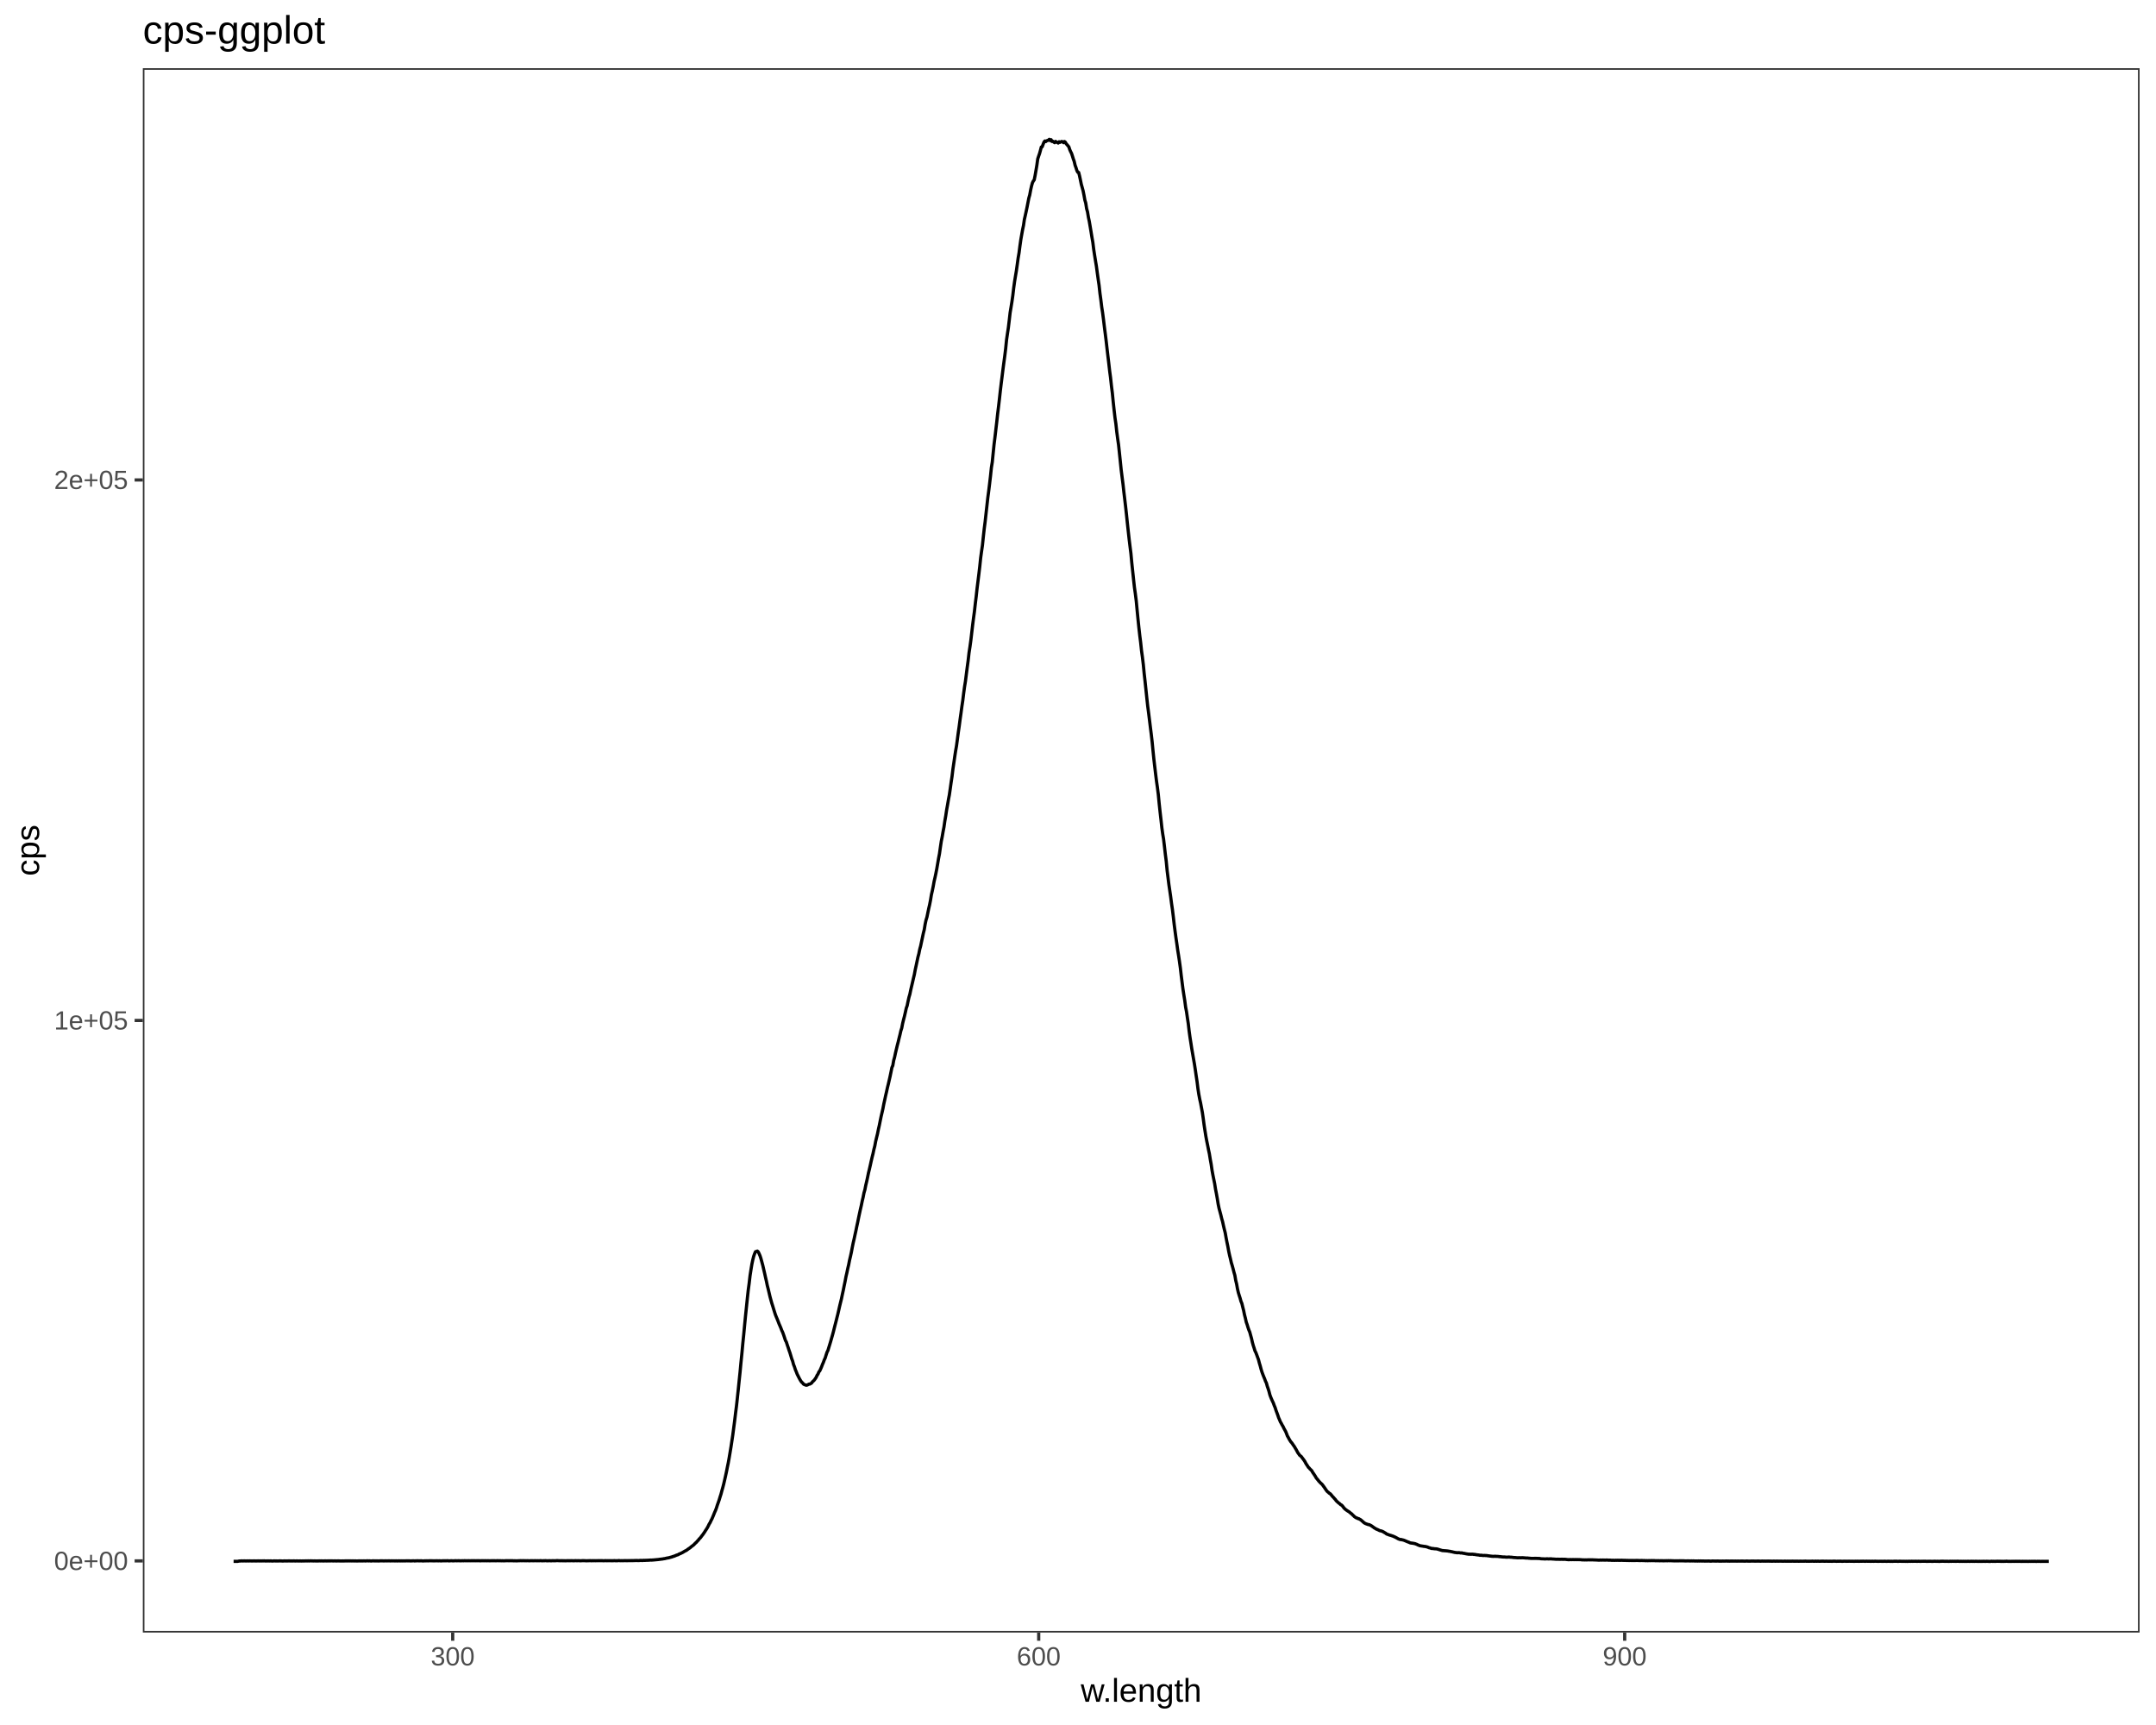
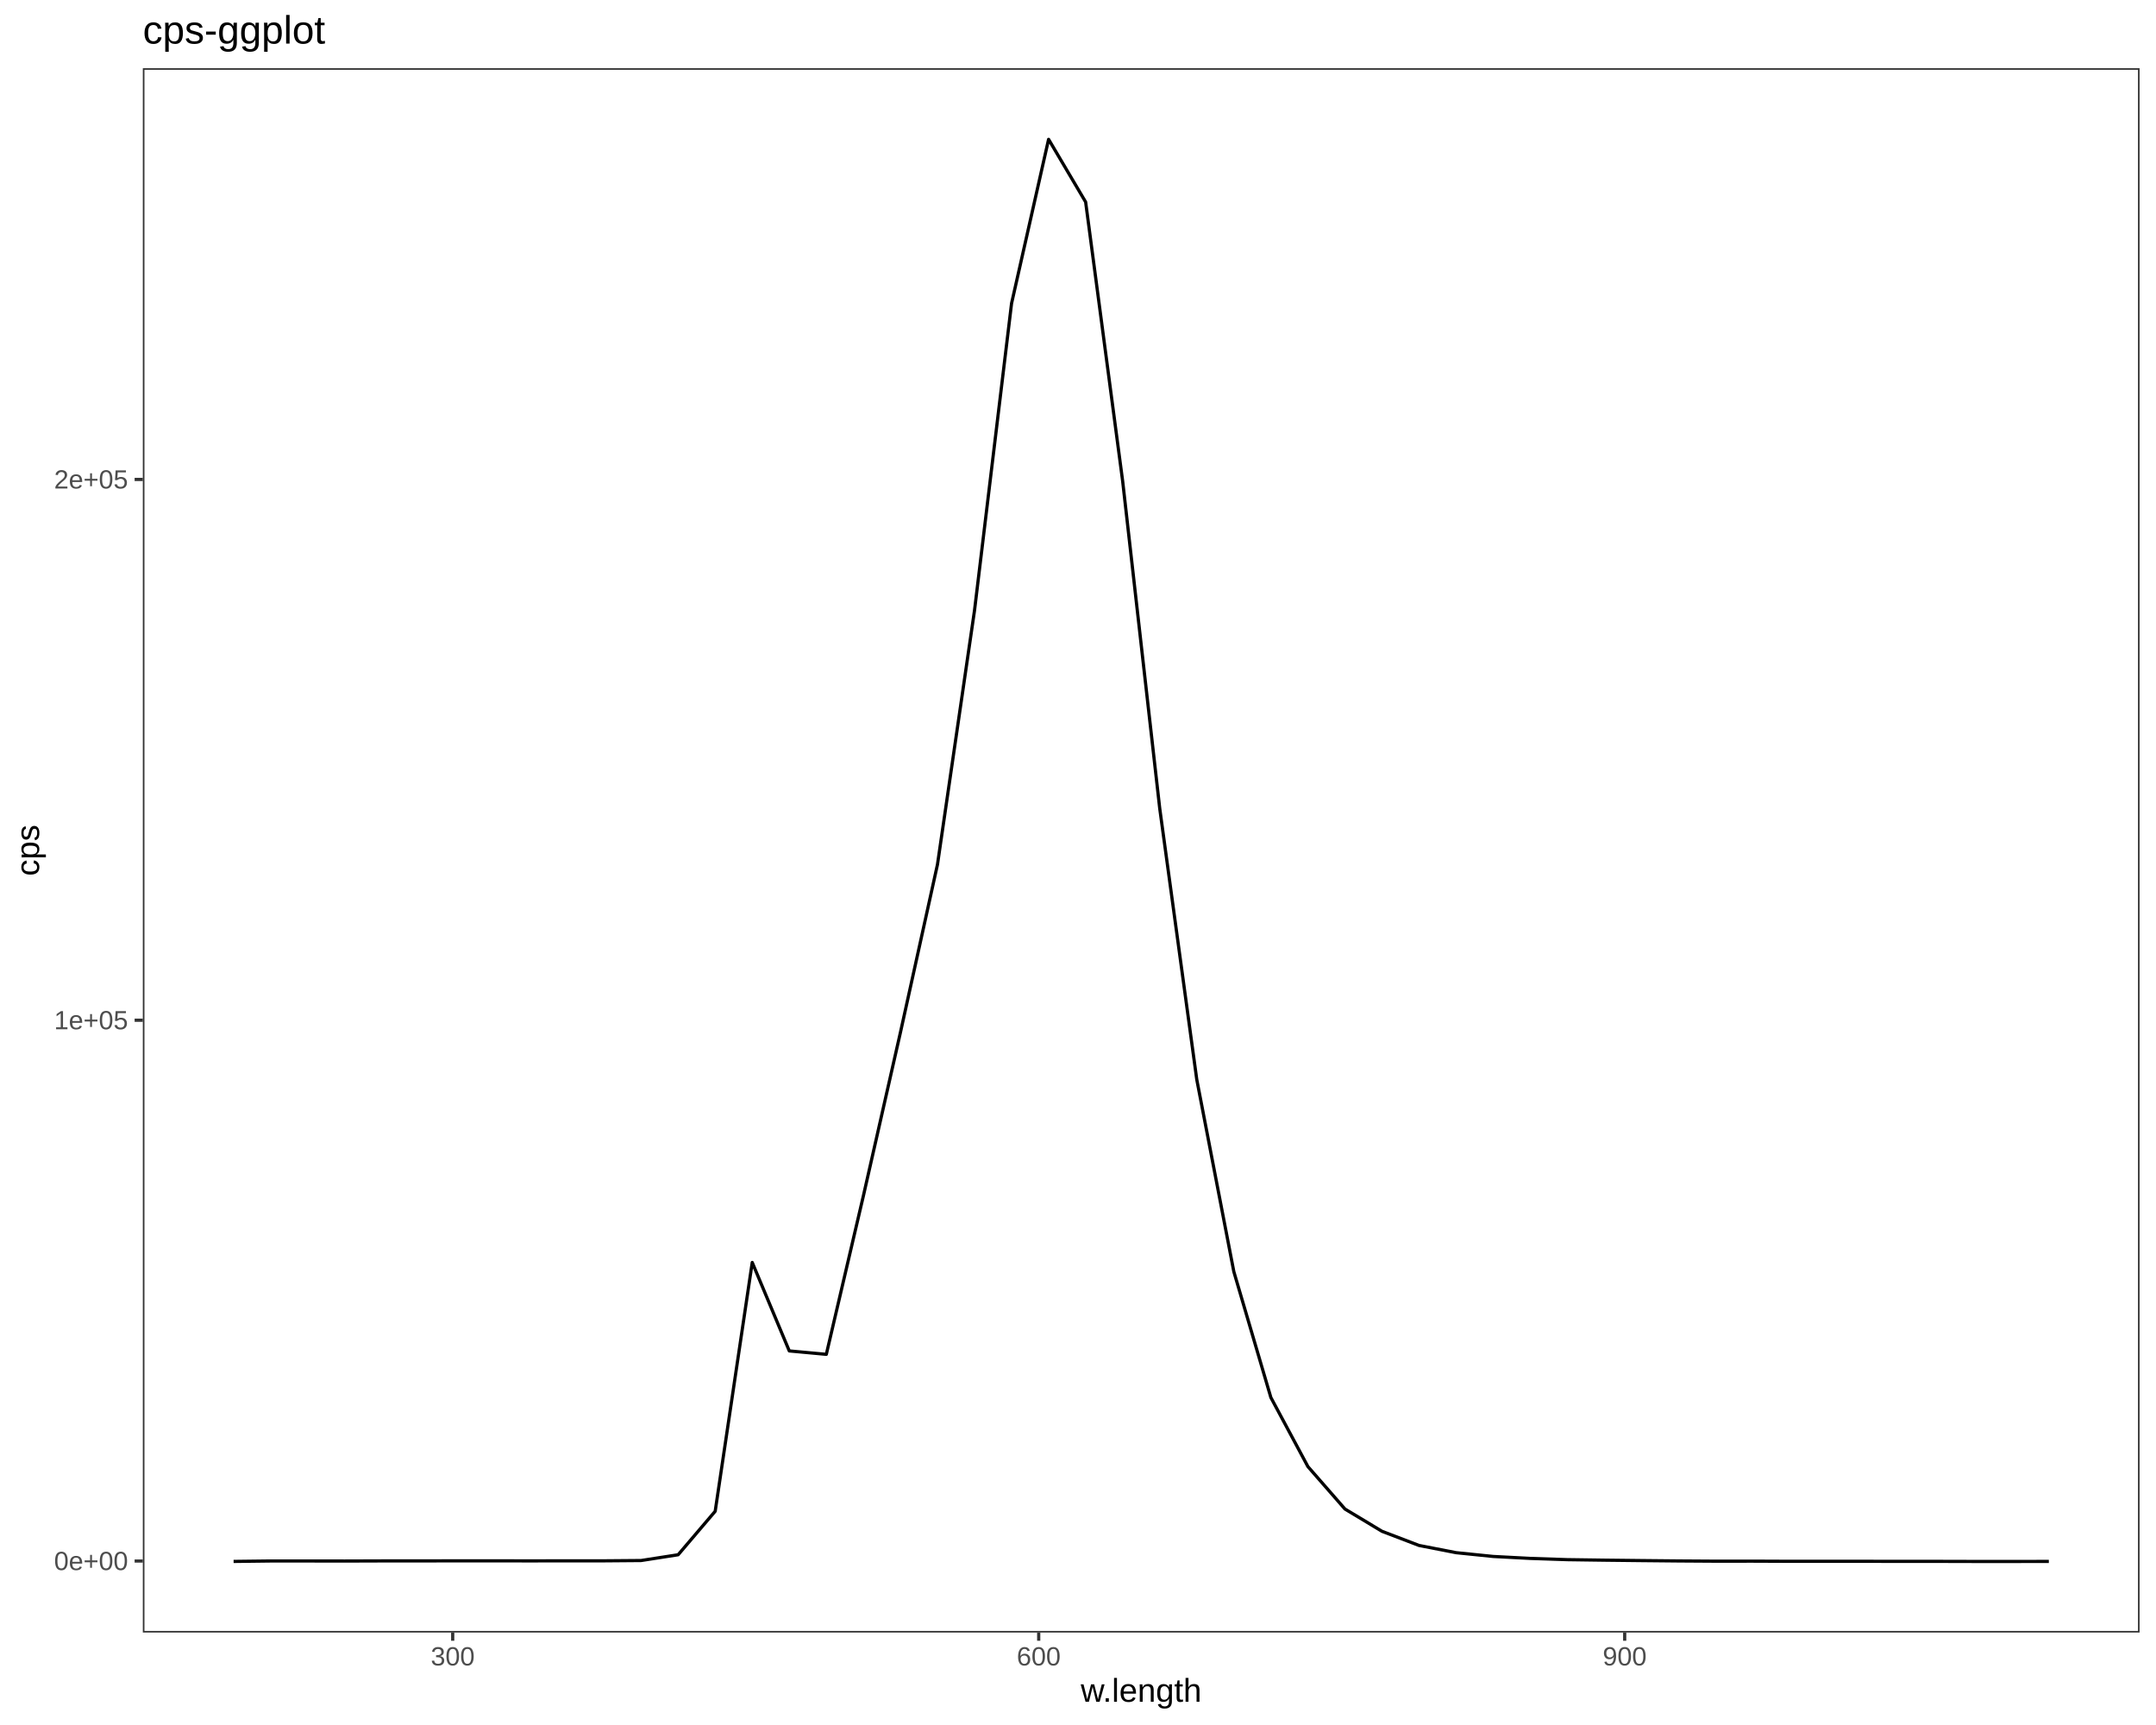
<svg xmlns="http://www.w3.org/2000/svg" viewBox="0 0 720.00 576.00">
  <defs>
    <style type="text/css">
    line, polyline, polygon, path, rect, circle {
      fill: none;
      stroke: #000000;
      stroke-linecap: round;
      stroke-linejoin: round;
      stroke-miterlimit: 10.00;
    }
  </style>
  </defs>
  <rect width="100%" height="100%" style="stroke: none; fill: #FFFFFF;" />
  <rect x="0.00" y="0.00" width="720.00" height="576.00" style="stroke-width: 1.07; stroke: #FFFFFF; fill: #FFFFFF;" />
  <defs>
    <clipPath id="cpNDcuNzB8NzE0LjUyfDU0NS4xM3wyMi43Nw==">
      <rect x="47.70" y="22.77" width="666.82" height="522.36" />
    </clipPath>
  </defs>
  <rect x="47.70" y="22.77" width="666.82" height="522.36" style="stroke-width: 1.07; stroke: none; fill: #FFFFFF;" clip-path="url(#cpNDcuNzB8NzE0LjUyfDU0NS4xM3wyMi43Nw==)" />
-   <polyline points="78.01,521.35 78.32,521.35 78.63,521.35 78.95,521.35 79.25,521.37 79.57,521.31 79.88,521.24 80.19,521.25 80.50,521.21 80.81,521.21 81.13,521.23 81.43,521.20 81.75,521.20 82.06,521.23 82.37,521.22 82.68,521.19 82.99,521.23 83.30,521.20 83.62,521.21 83.92,521.22 84.24,521.22 84.55,521.22 84.86,521.19 85.17,521.23 85.48,521.22 85.80,521.22 86.10,521.20 86.42,521.20 86.73,521.23 87.04,521.20 87.35,521.22 87.66,521.20 87.97,521.21 88.28,521.18 88.59,521.24 88.91,521.21 89.21,521.23 89.53,521.20 89.84,521.22 90.15,521.22 90.46,521.19 90.77,521.25 91.08,521.25 91.39,521.21 91.71,521.21 92.01,521.22 92.33,521.22 92.64,521.23 92.95,521.23 93.26,521.20 93.57,521.20 93.88,521.22 94.19,521.23 94.50,521.26 94.81,521.20 95.12,521.22 95.43,521.21 95.74,521.23 96.06,521.22 96.36,521.20 96.68,521.20 96.99,521.23 97.30,521.21 97.61,521.23 97.92,521.21 98.23,521.20 98.54,521.24 98.85,521.22 99.16,521.20 99.48,521.23 99.78,521.23 100.09,521.22 100.40,521.22 100.71,521.25 101.03,521.21 101.33,521.23 101.65,521.22 101.95,521.21 102.27,521.20 102.58,521.22 102.89,521.18 103.20,521.23 103.51,521.19 103.82,521.19 104.13,521.20 104.44,521.21 104.75,521.22 105.06,521.20 105.37,521.22 105.68,521.23 105.99,521.22 106.30,521.22 106.61,521.19 106.92,521.22 107.23,521.20 107.54,521.21 107.85,521.22 108.16,521.22 108.48,521.20 108.78,521.20 109.10,521.23 109.40,521.20 109.72,521.20 110.02,521.21 110.34,521.21 110.64,521.19 110.96,521.20 111.26,521.22 111.58,521.21 111.88,521.19 112.20,521.23 112.51,521.22 112.81,521.20 113.13,521.20 113.43,521.22 113.75,521.23 114.05,521.23 114.37,521.22 114.67,521.23 114.99,521.22 115.29,521.20 115.61,521.20 115.91,521.21 116.23,521.21 116.53,521.19 116.85,521.21 117.15,521.19 117.47,521.22 117.77,521.19 118.09,521.21 118.39,521.22 118.71,521.20 119.01,521.23 119.32,521.23 119.63,521.21 119.94,521.21 120.25,521.19 120.56,521.23 120.87,521.19 121.18,521.22 121.49,521.19 121.80,521.20 122.11,521.23 122.42,521.18 122.73,521.17 123.04,521.21 123.35,521.18 123.66,521.21 123.96,521.24 124.28,521.20 124.58,521.17 124.90,521.20 125.20,521.20 125.52,521.21 125.82,521.20 126.13,521.20 126.44,521.23 126.75,521.20 127.06,521.18 127.37,521.18 127.68,521.18 127.99,521.21 128.29,521.21 128.61,521.19 128.91,521.19 129.23,521.20 129.53,521.19 129.84,521.18 130.15,521.19 130.46,521.22 130.77,521.17 131.08,521.20 131.39,521.19 131.70,521.20 132.01,521.21 132.32,521.18 132.63,521.22 132.93,521.20 133.25,521.18 133.55,521.21 133.86,521.21 134.17,521.19 134.48,521.21 134.79,521.19 135.10,521.20 135.40,521.20 135.72,521.17 136.02,521.19 136.33,521.19 136.64,521.18 136.95,521.20 137.26,521.22 137.57,521.19 137.88,521.18 138.18,521.17 138.50,521.23 138.80,521.17 139.12,521.19 139.42,521.15 139.73,521.18 140.04,521.18 140.35,521.18 140.66,521.16 140.96,521.20 141.28,521.22 141.58,521.20 141.89,521.18 142.20,521.19 142.51,521.17 142.81,521.18 143.13,521.19 143.43,521.15 143.74,521.16 144.05,521.16 144.36,521.17 144.67,521.19 144.97,521.18 145.29,521.18 145.59,521.17 145.90,521.16 146.21,521.18 146.52,521.18 146.83,521.16 147.13,521.20 147.45,521.20 147.75,521.17 148.06,521.17 148.37,521.16 148.68,521.17 148.99,521.17 149.29,521.15 149.61,521.15 149.91,521.20 150.22,521.18 150.52,521.16 150.84,521.15 151.14,521.18 151.45,521.18 151.76,521.17 152.07,521.13 152.38,521.16 152.68,521.16 152.99,521.15 153.30,521.14 153.61,521.18 153.92,521.17 154.22,521.16 154.53,521.15 154.84,521.17 155.15,521.12 155.46,521.16 155.76,521.15 156.07,521.16 156.38,521.14 156.69,521.15 157.00,521.16 157.30,521.15 157.62,521.15 157.92,521.15 158.23,521.14 158.54,521.14 158.84,521.16 159.15,521.15 159.46,521.14 159.77,521.15 160.07,521.13 160.38,521.19 160.69,521.14 161.00,521.14 161.31,521.14 161.61,521.16 161.92,521.14 162.23,521.14 162.53,521.17 162.85,521.14 163.15,521.15 163.46,521.17 163.77,521.16 164.07,521.15 164.38,521.15 164.69,521.14 165.00,521.14 165.31,521.15 165.61,521.17 165.92,521.14 166.23,521.12 166.53,521.16 166.84,521.15 167.15,521.14 167.46,521.18 167.77,521.15 168.07,521.17 168.38,521.18 168.69,521.15 168.99,521.15 169.30,521.13 169.60,521.14 169.92,521.15 170.22,521.15 170.53,521.13 170.84,521.15 171.14,521.13 171.45,521.18 171.76,521.16 172.06,521.17 172.37,521.18 172.68,521.18 172.99,521.16 173.30,521.15 173.60,521.15 173.91,521.11 174.22,521.16 174.52,521.13 174.83,521.13 175.14,521.15 175.44,521.14 175.75,521.16 176.06,521.13 176.36,521.15 176.67,521.16 176.98,521.17 177.28,521.13 177.60,521.14 177.90,521.14 178.21,521.16 178.52,521.14 178.82,521.13 179.13,521.16 179.44,521.15 179.74,521.15 180.05,521.16 180.35,521.13 180.66,521.12 180.97,521.18 181.27,521.16 181.58,521.14 181.89,521.15 182.19,521.11 182.50,521.16 182.81,521.17 183.11,521.16 183.42,521.14 183.73,521.14 184.03,521.19 184.34,521.13 184.65,521.15 184.95,521.14 185.26,521.16 185.57,521.14 185.87,521.11 186.18,521.10 186.49,521.13 186.79,521.14 187.10,521.14 187.41,521.16 187.71,521.12 188.02,521.17 188.33,521.14 188.63,521.17 188.94,521.17 189.25,521.15 189.55,521.13 189.85,521.15 190.16,521.14 190.47,521.15 190.77,521.13 191.08,521.14 191.39,521.15 191.69,521.17 192.00,521.13 192.31,521.13 192.61,521.15 192.92,521.14 193.22,521.13 193.53,521.15 193.84,521.17 194.14,521.15 194.44,521.13 194.75,521.12 195.06,521.13 195.36,521.14 195.67,521.16 195.98,521.17 196.28,521.15 196.59,521.15 196.90,521.13 197.20,521.12 197.51,521.17 197.81,521.12 198.12,521.15 198.42,521.13 198.73,521.14 199.04,521.14 199.34,521.13 199.65,521.14 199.96,521.11 200.26,521.14 200.56,521.12 200.87,521.13 201.18,521.13 201.48,521.16 201.79,521.15 202.10,521.12 202.40,521.13 202.70,521.15 203.01,521.13 203.32,521.14 203.62,521.13 203.93,521.14 204.24,521.14 204.54,521.15 204.84,521.14 205.15,521.11 205.46,521.14 205.76,521.15 206.07,521.15 206.37,521.13 206.68,521.08 206.98,521.13 207.29,521.14 207.60,521.13 207.90,521.14 208.20,521.13 208.51,521.12 208.81,521.11 209.12,521.13 209.42,521.13 209.73,521.12 210.03,521.11 210.34,521.12 210.65,521.11 210.95,521.10 211.25,521.11 211.56,521.10 211.87,521.09 212.17,521.08 212.47,521.07 212.78,521.08 213.09,521.09 213.39,521.10 213.69,521.05 214.00,521.05 214.31,521.05 214.61,521.08 214.91,521.01 215.22,521.04 215.53,521.02 215.83,521.00 216.13,521.00 216.44,520.98 216.75,520.97 217.05,520.94 217.35,520.92 217.66,520.94 217.97,520.90 218.27,520.89 218.57,520.86 218.88,520.83 219.19,520.80 219.49,520.77 219.79,520.75 220.10,520.71 220.41,520.65 220.71,520.64 221.01,520.58 221.32,520.56 221.62,520.48 221.93,520.46 222.23,520.38 222.53,520.31 222.84,520.24 223.15,520.20 223.45,520.13 223.75,520.04 224.06,519.96 224.36,519.88 224.67,519.76 224.97,519.67 225.28,519.57 225.58,519.44 225.89,519.30 226.19,519.21 226.49,519.11 226.80,518.90 227.10,518.81 227.41,518.66 227.71,518.51 228.01,518.36 228.32,518.17 228.63,517.98 228.93,517.83 229.23,517.69 229.54,517.45 229.84,517.23 230.15,517.02 230.45,516.83 230.75,516.55 231.06,516.31 231.36,516.09 231.67,515.85 231.97,515.53 232.27,515.23 232.58,514.97 232.88,514.60 233.19,514.30 233.49,513.88 233.79,513.61 234.10,513.22 234.40,512.81 234.71,512.43 235.01,511.99 235.31,511.56 235.62,511.05 235.92,510.61 236.22,510.12 236.53,509.54 236.83,508.91 237.14,508.43 237.44,507.77 237.74,507.21 238.04,506.52 238.35,505.76 238.65,505.01 238.96,504.34 239.26,503.51 239.56,502.57 239.87,501.71 240.17,500.84 240.48,499.82 240.78,498.89 241.08,497.76 241.38,496.70 241.69,495.51 241.99,494.22 242.30,492.84 242.60,491.46 242.90,489.93 243.20,488.49 243.51,486.77 243.81,484.98 244.12,483.11 244.42,481.13 244.72,479.12 245.03,476.75 245.33,474.47 245.64,471.87 245.94,469.57 246.24,466.86 246.54,464.03 246.84,461.09 247.15,458.13 247.45,454.93 247.76,451.88 248.06,448.64 248.36,445.74 248.66,442.55 248.97,439.37 249.27,436.52 249.58,433.50 249.88,430.77 250.18,428.55 250.48,425.97 250.79,423.97 251.09,422.13 251.39,420.70 251.70,419.48 252.00,418.64 252.30,417.95 252.60,417.89 252.91,417.74 253.21,418.02 253.52,418.63 253.82,419.34 254.12,420.26 254.42,421.37 254.72,422.47 255.03,423.82 255.33,425.10 255.64,426.51 255.94,427.79 256.24,429.25 256.54,430.41 256.84,431.68 257.15,433.00 257.45,434.10 257.75,435.17 258.06,436.14 258.36,437.13 258.66,438.09 258.96,439.02 259.26,439.77 259.57,440.50 259.87,441.26 260.17,442.05 260.48,442.75 260.78,443.46 261.08,444.25 261.38,444.89 261.68,445.71 261.99,446.63 262.29,447.58 262.59,448.09 262.90,449.05 263.20,449.93 263.50,450.87 263.80,451.71 264.10,452.70 264.40,453.71 264.71,454.52 265.01,455.64 265.31,456.38 265.62,457.36 265.92,458.06 266.22,458.85 266.52,459.44 266.82,460.04 267.12,460.60 267.43,461.12 267.73,461.53 268.03,461.77 268.33,462.18 268.64,462.33 268.94,462.44 269.24,462.55 269.54,462.49 269.84,462.36 270.14,462.18 270.45,462.16 270.75,461.99 271.05,461.80 271.35,461.37 271.66,461.11 271.96,460.79 272.26,460.37 272.56,459.92 272.87,459.24 273.17,458.82 273.47,458.09 273.77,457.74 274.07,457.08 274.37,456.39 274.67,455.59 274.97,454.91 275.28,454.06 275.58,453.44 275.88,452.45 276.18,451.54 276.49,450.92 276.79,449.93 277.09,448.96 277.39,447.97 277.69,446.91 277.99,445.87 278.29,444.77 278.59,443.56 278.89,442.38 279.20,441.20 279.50,439.98 279.80,438.80 280.10,437.47 280.40,436.15 280.71,434.88 281.01,433.66 281.31,432.21 281.61,430.86 281.91,429.34 282.21,427.92 282.51,426.31 282.81,425.03 283.11,423.59 283.41,422.33 283.71,420.78 284.02,419.50 284.32,418.12 284.62,416.52 284.92,415.04 285.22,413.76 285.52,412.36 285.82,411.01 286.13,409.48 286.43,408.11 286.73,406.62 287.03,405.21 287.33,403.83 287.63,402.55 287.93,401.08 288.23,399.83 288.53,398.31 288.83,397.27 289.13,395.75 289.43,394.50 289.73,393.13 290.03,391.66 290.33,390.44 290.63,389.13 290.94,387.72 291.24,386.42 291.54,385.24 291.84,383.82 292.14,382.68 292.44,381.07 292.74,379.81 293.04,378.61 293.34,377.12 293.64,375.82 293.94,374.31 294.25,372.82 294.55,371.53 294.85,370.21 295.15,368.63 295.45,367.29 295.75,365.88 296.05,364.61 296.35,363.23 296.65,362.03 296.95,360.72 297.25,359.42 297.55,357.97 297.85,356.47 298.15,355.80 298.45,354.09 298.75,353.02 299.05,351.59 299.35,350.33 299.65,349.07 299.95,347.93 300.25,346.67 300.55,345.49 300.85,344.18 301.15,343.24 301.45,341.67 301.75,340.47 302.05,339.31 302.35,338.02 302.65,336.65 302.95,335.80 303.25,334.33 303.55,333.00 303.85,331.99 304.15,330.52 304.45,329.24 304.75,327.97 305.05,326.66 305.35,325.41 305.65,323.78 305.95,322.42 306.25,321.00 306.55,319.59 306.85,318.47 307.15,316.97 307.45,315.88 307.75,314.45 308.05,313.06 308.35,311.62 308.65,310.45 308.95,308.64 309.25,307.22 309.55,306.25 309.85,304.81 310.14,303.42 310.44,302.13 310.74,300.62 311.04,298.78 311.34,297.47 311.64,296.02 311.94,294.34 312.24,293.05 312.54,291.65 312.85,290.06 313.15,288.31 313.44,286.61 313.74,285.07 314.04,282.94 314.34,280.94 314.64,279.45 314.94,277.71 315.24,276.16 315.54,274.09 315.84,272.36 316.13,270.43 316.43,268.80 316.73,267.01 317.03,265.47 317.33,263.42 317.63,261.26 317.93,259.29 318.23,256.80 318.53,254.78 318.83,252.71 319.13,250.75 319.43,249.04 319.73,246.80 320.02,244.61 320.32,242.55 320.62,240.26 320.92,238.16 321.22,235.90 321.52,233.92 321.81,231.56 322.11,229.34 322.41,227.50 322.71,225.13 323.01,222.80 323.31,220.61 323.61,217.99 323.91,216.04 324.21,213.86 324.51,211.31 324.80,208.84 325.10,206.47 325.40,204.30 325.70,201.65 326.00,199.19 326.30,196.45 326.60,194.06 326.90,191.65 327.20,189.11 327.49,186.31 327.79,184.12 328.09,182.07 328.39,179.21 328.68,176.58 328.98,174.27 329.28,171.58 329.58,168.89 329.88,166.21 330.18,163.97 330.48,161.52 330.78,158.96 331.07,156.20 331.37,154.31 331.67,151.33 331.97,148.41 332.26,146.10 332.56,143.51 332.86,140.96 333.16,138.23 333.46,135.79 333.76,133.23 334.05,130.60 334.35,128.08 334.65,125.71 334.95,123.30 335.25,121.01 335.55,118.80 335.85,116.38 336.14,113.48 336.44,111.41 336.74,109.45 337.03,107.05 337.33,104.43 337.63,102.62 337.93,100.78 338.23,98.69 338.53,96.14 338.82,94.03 339.12,92.19 339.42,90.42 339.71,88.36 340.01,86.19 340.31,84.44 340.61,82.12 340.91,80.00 341.20,78.35 341.50,76.69 341.80,75.26 342.09,73.29 342.39,71.98 342.69,70.61 342.99,69.17 343.29,67.63 343.58,66.15 343.88,65.10 344.18,63.48 344.48,62.13 344.78,61.05 345.07,60.46 345.37,60.09 345.67,58.61 345.96,56.95 346.26,55.18 346.56,53.04 346.86,52.13 347.16,51.27 347.45,50.24 347.75,49.08 348.04,49.02 348.34,48.20 348.64,47.46 348.94,47.08 349.23,47.28 349.53,47.00 349.83,46.93 350.12,46.79 350.42,46.52 350.72,46.96 351.02,46.65 351.31,47.24 351.61,47.16 351.91,47.44 352.21,47.65 352.50,47.22 352.80,47.42 353.09,47.57 353.39,47.77 353.69,47.33 353.99,47.54 354.28,47.36 354.58,47.23 354.87,47.36 355.17,47.65 355.47,47.25 355.77,47.47 356.06,48.00 356.36,48.33 356.65,48.68 356.95,49.04 357.25,49.97 357.55,50.65 357.84,51.20 358.14,52.11 358.43,53.06 358.73,53.88 359.03,55.17 359.33,55.99 359.62,56.92 359.92,57.52 360.22,57.57 360.51,58.71 360.81,60.10 361.10,61.53 361.40,62.59 361.70,63.69 362.00,65.19 362.29,66.81 362.58,67.76 362.88,69.68 363.18,70.75 363.48,72.56 363.77,73.93 364.06,75.61 364.36,77.41 364.66,79.25 364.96,80.96 365.25,83.30 365.54,85.19 365.85,87.13 366.14,88.87 366.44,91.11 366.73,93.18 367.03,95.21 367.33,97.94 367.62,100.04 367.92,102.51 368.21,104.38 368.51,106.68 368.81,109.16 369.10,111.40 369.39,113.73 369.69,116.35 369.99,118.91 370.28,121.32 370.58,123.94 370.87,126.09 371.17,128.89 371.47,131.26 371.76,134.18 372.06,136.97 372.36,139.54 372.65,141.50 372.94,144.17 373.24,146.43 373.54,148.49 373.83,151.20 374.13,154.06 374.42,156.89 374.72,159.27 375.02,161.59 375.31,164.24 375.60,166.64 375.90,169.17 376.20,171.93 376.49,174.72 376.78,177.37 377.08,180.07 377.38,182.52 377.67,184.80 377.96,187.93 378.26,190.73 378.56,193.57 378.85,196.17 379.15,198.26 379.45,200.65 379.74,203.70 380.03,206.66 380.33,209.57 380.63,212.22 380.92,214.50 381.21,217.24 381.51,219.42 381.81,221.89 382.10,224.89 382.39,227.44 382.69,230.30 382.98,233.08 383.28,235.80 383.57,237.97 383.87,240.38 384.16,242.75 384.46,245.13 384.76,247.71 385.05,250.71 385.34,253.53 385.64,256.08 385.94,258.61 386.23,260.93 386.52,262.93 386.82,265.32 387.11,268.32 387.40,271.01 387.70,273.61 388.00,276.38 388.29,278.47 388.58,280.19 388.88,282.74 389.17,285.28 389.47,287.62 389.77,290.73 390.06,293.02 390.35,295.35 390.65,297.38 390.94,299.37 391.23,301.62 391.53,303.67 391.83,306.11 392.12,308.66 392.41,310.89 392.71,313.11 393.00,315.08 393.29,317.21 393.59,319.08 393.88,321.01 394.18,323.18 394.47,325.72 394.77,328.08 395.06,330.33 395.36,332.29 395.65,334.08 395.94,336.29 396.24,337.84 396.53,339.84 396.82,341.74 397.12,344.33 397.41,346.42 397.71,348.33 398.00,350.22 398.30,351.95 398.59,353.62 398.88,355.27 399.18,357.22 399.47,359.24 399.77,361.23 400.06,363.58 400.35,365.44 400.65,367.02 400.94,368.31 401.23,369.86 401.53,371.47 401.82,373.44 402.11,375.65 402.41,377.59 402.70,379.42 402.99,380.97 403.29,382.42 403.58,383.91 403.87,385.26 404.17,387.11 404.46,388.70 404.76,390.77 405.05,392.35 405.34,393.77 405.64,395.24 405.93,397.11 406.22,398.56 406.52,400.26 406.81,402.06 407.10,403.46 407.40,404.57 407.69,405.65 407.98,406.88 408.28,407.90 408.57,409.23 408.86,410.47 409.16,411.63 409.45,413.27 409.75,414.82 410.04,416.21 410.33,417.83 410.62,419.17 410.91,420.34 411.21,421.66 411.50,422.59 411.79,423.65 412.09,424.84 412.38,425.84 412.67,427.53 412.97,428.74 413.26,430.36 413.55,431.61 413.85,432.60 414.14,433.48 414.43,434.54 414.72,435.21 415.02,436.46 415.31,437.58 415.60,439.01 415.90,440.16 416.19,441.48 416.48,442.28 416.77,443.25 417.06,444.10 417.36,444.80 417.65,445.88 417.94,446.89 418.24,448.25 418.53,449.28 418.82,450.15 419.11,451.10 419.41,451.68 419.70,452.44 419.99,453.23 420.28,454.03 420.57,455.16 420.87,456.15 421.16,457.25 421.45,458.19 421.75,458.99 422.03,459.70 422.33,460.41 422.62,461.21 422.92,461.82 423.21,462.89 423.50,463.70 423.79,464.63 424.08,465.76 424.38,466.57 424.67,467.26 424.96,467.90 425.25,468.51 425.54,469.34 425.84,470.03 426.12,470.93 426.42,471.72 426.71,472.52 427.01,473.42 427.29,474.03 427.59,474.78 427.88,475.25 428.17,475.83 428.46,476.28 428.75,476.91 429.05,477.46 429.34,477.97 429.63,478.68 429.92,479.46 430.21,479.95 430.51,480.53 430.80,481.02 431.09,481.45 431.38,481.76 431.67,482.18 431.96,482.62 432.26,483.02 432.54,483.52 432.84,484.00 433.13,484.54 433.42,485.09 433.71,485.46 434.00,485.90 434.30,486.14 434.59,486.38 434.88,486.79 435.17,487.17 435.46,487.56 435.75,487.98 436.05,488.56 436.33,489.02 436.63,489.45 436.92,489.93 437.21,490.19 437.50,490.54 437.79,490.81 438.08,491.11 438.38,491.66 438.66,492.05 438.96,492.50 439.25,492.94 439.54,493.47 439.83,493.82 440.12,494.16 440.41,494.56 440.70,494.85 440.99,495.18 441.28,495.42 441.58,495.72 441.87,496.11 442.16,496.51 442.45,496.92 442.74,497.36 443.03,497.77 443.32,498.10 443.61,498.30 443.90,498.61 444.19,498.75 444.48,499.05 444.77,499.40 445.06,499.76 445.35,500.03 445.65,500.40 445.94,500.69 446.23,501.11 446.52,501.39 446.81,501.65 447.10,501.91 447.39,502.09 447.68,502.41 447.97,502.53 448.26,502.80 448.55,503.16 448.84,503.56 449.13,503.83 449.42,504.09 449.71,504.29 450.00,504.49 450.29,504.67 450.58,504.86 450.87,505.10 451.16,505.35 451.45,505.54 451.74,505.88 452.03,506.12 452.32,506.43 452.62,506.63 452.90,506.82 453.20,506.89 453.48,507.09 453.78,507.10 454.06,507.30 454.36,507.45 454.64,507.67 454.94,507.94 455.22,508.17 455.51,508.46 455.80,508.62 456.09,508.77 456.39,508.88 456.67,508.98 456.97,509.09 457.25,509.09 457.55,509.26 457.83,509.39 458.12,509.57 458.41,509.79 458.70,509.99 458.99,510.22 459.28,510.35 459.57,510.57 459.86,510.66 460.15,510.79 460.44,510.94 460.73,511.09 461.02,511.16 461.31,511.21 461.60,511.33 461.88,511.46 462.18,511.63 462.46,511.81 462.76,511.97 463.05,512.22 463.33,512.31 463.63,512.43 463.91,512.54 464.20,512.62 464.49,512.70 464.78,512.80 465.07,512.90 465.36,513.00 465.65,513.16 465.94,513.26 466.23,513.44 466.52,513.58 466.80,513.75 467.10,513.90 467.38,513.99 467.67,514.10 467.96,514.06 468.25,514.17 468.54,514.22 468.82,514.30 469.12,514.42 469.41,514.54 469.69,514.66 469.99,514.80 470.27,514.89 470.56,515.00 470.85,515.15 471.14,515.22 471.43,515.26 471.71,515.29 472.00,515.34 472.30,515.40 472.58,515.46 472.87,515.58 473.16,515.68 473.45,515.85 473.74,515.95 474.02,516.08 474.31,516.16 474.60,516.20 474.89,516.25 475.18,516.29 475.47,516.35 475.75,516.37 476.05,516.41 476.33,516.48 476.62,516.55 476.91,516.66 477.20,516.80 477.49,516.85 477.77,516.94 478.06,517.05 478.35,517.05 478.64,517.08 478.93,517.14 479.22,517.16 479.50,517.17 479.79,517.20 480.08,517.27 480.36,517.35 480.66,517.45 480.94,517.54 481.23,517.62 481.52,517.71 481.81,517.77 482.09,517.77 482.39,517.82 482.67,517.81 482.96,517.85 483.25,517.87 483.53,517.90 483.82,517.97 484.11,517.99 484.40,518.06 484.69,518.12 484.98,518.17 485.26,518.25 485.55,518.31 485.84,518.38 486.12,518.41 486.41,518.45 486.70,518.49 486.99,518.45 487.27,518.46 487.56,518.50 487.85,518.58 488.14,518.51 488.43,518.61 488.71,518.67 489.00,518.69 489.29,518.77 489.57,518.82 489.86,518.87 490.15,518.91 490.44,518.96 490.72,518.95 491.01,518.97 491.30,518.98 491.58,518.96 491.87,518.97 492.16,519.04 492.44,519.02 492.73,519.10 493.02,519.13 493.31,519.19 493.59,519.21 493.88,519.24 494.17,519.33 494.45,519.32 494.74,519.32 495.03,519.37 495.32,519.40 495.60,519.39 495.89,519.38 496.18,519.42 496.46,519.41 496.75,519.47 497.04,519.51 497.32,519.54 497.61,519.59 497.90,519.61 498.19,519.66 498.47,519.66 498.76,519.70 499.05,519.67 499.33,519.64 499.62,519.70 499.91,519.69 500.19,519.70 500.48,519.74 500.76,519.78 501.05,519.79 501.34,519.83 501.62,519.87 501.91,519.89 502.20,519.90 502.48,519.89 502.77,519.94 503.06,519.95 503.35,519.95 503.63,519.94 503.91,519.91 504.20,519.95 504.49,519.98 504.77,519.98 505.06,520.02 505.35,520.05 505.63,520.10 505.92,520.08 506.20,520.12 506.49,520.14 506.78,520.17 507.06,520.17 507.35,520.13 507.64,520.17 507.92,520.17 508.20,520.15 508.49,520.14 508.78,520.17 509.07,520.19 509.35,520.21 509.63,520.26 509.92,520.23 510.21,520.25 510.49,520.30 510.78,520.31 511.06,520.34 511.35,520.37 511.64,520.37 511.92,520.37 512.21,520.37 512.49,520.36 512.78,520.36 513.06,520.36 513.35,520.38 513.64,520.38 513.92,520.40 514.21,520.40 514.49,520.47 514.78,520.50 515.06,520.50 515.35,520.52 515.63,520.53 515.92,520.55 516.20,520.54 516.49,520.51 516.78,520.51 517.06,520.55 517.34,520.53 517.63,520.54 517.92,520.50 518.20,520.55 518.49,520.58 518.77,520.58 519.05,520.61 519.34,520.62 519.63,520.66 519.91,520.65 520.19,520.64 520.48,520.65 520.77,520.67 521.05,520.67 521.34,520.66 521.62,520.64 521.90,520.69 522.19,520.66 522.48,520.67 522.76,520.68 523.04,520.71 523.33,520.76 523.61,520.76 523.90,520.82 524.19,520.76 524.47,520.76 524.75,520.78 525.04,520.77 525.32,520.75 525.61,520.78 525.89,520.77 526.18,520.76 526.46,520.79 526.74,520.76 527.03,520.78 527.31,520.77 527.60,520.79 527.88,520.79 528.17,520.84 528.45,520.86 528.73,520.85 529.02,520.87 529.31,520.88 529.59,520.86 529.87,520.89 530.15,520.85 530.44,520.85 530.72,520.83 531.01,520.88 531.30,520.82 531.58,520.87 531.86,520.84 532.14,520.87 532.43,520.88 532.71,520.89 533.00,520.90 533.28,520.91 533.57,520.93 533.85,520.95 534.13,520.95 534.41,520.91 534.70,520.94 534.98,520.93 535.27,520.91 535.55,520.93 535.84,520.93 536.12,520.95 536.40,520.91 536.68,520.93 536.97,520.92 537.25,520.99 537.54,520.95 537.82,520.96 538.11,521.00 538.39,521.01 538.67,520.98 538.95,521.02 539.24,521.02 539.52,520.99 539.81,521.01 540.09,520.98 540.37,521.01 540.66,520.98 540.94,521.03 541.22,521.00 541.51,520.98 541.79,521.02 542.07,521.01 542.36,521.04 542.64,521.01 542.92,521.04 543.21,521.05 543.49,521.04 543.78,521.06 544.06,521.07 544.34,521.06 544.62,521.06 544.90,521.07 545.19,521.06 545.47,521.07 545.75,521.08 546.04,521.07 546.32,521.06 546.60,521.05 546.89,521.06 547.17,521.07 547.45,521.08 547.73,521.10 548.02,521.07 548.30,521.06 548.58,521.09 548.86,521.10 549.15,521.08 549.43,521.13 549.71,521.13 549.99,521.10 550.28,521.15 550.56,521.11 550.84,521.11 551.13,521.13 551.41,521.09 551.69,521.11 551.97,521.11 552.26,521.10 552.54,521.11 552.82,521.15 553.10,521.14 553.38,521.13 553.66,521.16 553.95,521.12 554.23,521.18 554.51,521.14 554.79,521.15 555.08,521.13 555.36,521.19 555.64,521.14 555.92,521.17 556.21,521.15 556.49,521.13 556.77,521.18 557.05,521.12 557.34,521.14 557.62,521.16 557.90,521.12 558.18,521.15 558.47,521.17 558.75,521.16 559.03,521.20 559.31,521.18 559.59,521.18 559.87,521.18 560.15,521.19 560.44,521.18 560.72,521.19 561.00,521.15 561.28,521.19 561.56,521.16 561.84,521.20 562.12,521.16 562.40,521.20 562.69,521.20 562.97,521.22 563.25,521.21 563.53,521.19 563.81,521.20 564.09,521.19 564.37,521.24 564.66,521.21 564.94,521.20 565.22,521.22 565.50,521.20 565.78,521.22 566.06,521.25 566.34,521.23 566.63,521.23 566.91,521.26 567.19,521.21 567.47,521.25 567.75,521.22 568.03,521.23 568.31,521.25 568.60,521.24 568.88,521.23 569.16,521.26 569.44,521.26 569.72,521.25 570.00,521.26 570.28,521.25 570.56,521.24 570.85,521.25 571.13,521.28 571.41,521.29 571.69,521.25 571.97,521.23 572.25,521.25 572.53,521.25 572.81,521.27 573.09,521.26 573.37,521.26 573.65,521.24 573.93,521.26 574.21,521.29 574.49,521.26 574.77,521.29 575.05,521.27 575.33,521.25 575.61,521.27 575.89,521.27 576.18,521.26 576.46,521.25 576.74,521.24 577.02,521.28 577.30,521.25 577.58,521.29 577.86,521.26 578.14,521.26 578.42,521.26 578.70,521.26 578.98,521.27 579.26,521.27 579.54,521.26 579.82,521.27 580.10,521.28 580.38,521.25 580.66,521.27 580.94,521.27 581.22,521.27 581.50,521.26 581.78,521.26 582.06,521.26 582.34,521.28 582.62,521.29 582.90,521.28 583.18,521.26 583.45,521.24 583.74,521.29 584.02,521.27 584.30,521.29 584.58,521.28 584.86,521.26 585.14,521.25 585.42,521.27 585.69,521.26 585.97,521.28 586.25,521.28 586.53,521.27 586.81,521.28 587.09,521.24 587.38,521.28 587.65,521.27 587.93,521.30 588.21,521.28 588.49,521.26 588.77,521.28 589.05,521.27 589.33,521.28 589.61,521.29 589.89,521.27 590.17,521.28 590.45,521.26 590.72,521.28 591.00,521.28 591.28,521.28 591.56,521.30 591.84,521.30 592.12,521.29 592.40,521.27 592.68,521.29 592.96,521.31 593.23,521.28 593.51,521.27 593.79,521.30 594.07,521.29 594.35,521.29 594.63,521.29 594.91,521.29 595.19,521.31 595.46,521.31 595.74,521.31 596.02,521.28 596.31,521.30 596.58,521.31 596.86,521.30 597.14,521.31 597.41,521.29 597.69,521.31 597.98,521.30 598.26,521.31 598.53,521.28 598.81,521.30 599.09,521.30 599.36,521.32 599.65,521.29 599.93,521.31 600.20,521.29 600.48,521.31 600.76,521.32 601.03,521.30 601.32,521.30 601.60,521.31 601.87,521.31 602.15,521.31 602.43,521.30 602.70,521.30 602.99,521.27 603.27,521.32 603.54,521.31 603.82,521.31 604.09,521.32 604.37,521.31 604.65,521.31 604.93,521.31 605.21,521.28 605.48,521.30 605.76,521.33 606.04,521.32 606.32,521.28 606.60,521.32 606.87,521.31 607.15,521.28 607.43,521.33 607.71,521.33 607.99,521.31 608.26,521.29 608.54,521.31 608.82,521.28 609.10,521.32 609.37,521.32 609.65,521.31 609.93,521.30 610.21,521.31 610.49,521.33 610.76,521.32 611.04,521.32 611.32,521.31 611.60,521.33 611.87,521.35 612.15,521.28 612.42,521.31 612.70,521.30 612.98,521.31 613.26,521.34 613.53,521.32 613.81,521.31 614.09,521.32 614.37,521.31 614.64,521.30 614.92,521.33 615.20,521.34 615.48,521.33 615.75,521.31 616.03,521.31 616.31,521.31 616.58,521.34 616.86,521.31 617.13,521.33 617.41,521.31 617.69,521.31 617.97,521.33 618.24,521.33 618.52,521.32 618.80,521.33 619.07,521.34 619.35,521.34 619.63,521.31 619.91,521.33 620.18,521.32 620.45,521.31 620.73,521.34 621.01,521.33 621.29,521.31 621.56,521.32 621.84,521.32 622.12,521.30 622.39,521.31 622.67,521.33 622.95,521.34 623.22,521.30 623.50,521.31 623.77,521.33 624.05,521.32 624.33,521.31 624.60,521.34 624.88,521.34 625.16,521.32 625.43,521.32 625.70,521.34 625.99,521.32 626.26,521.30 626.53,521.33 626.81,521.33 627.09,521.34 627.36,521.35 627.64,521.33 627.92,521.33 628.19,521.33 628.46,521.34 628.74,521.34 629.02,521.35 629.29,521.31 629.57,521.33 629.85,521.34 630.12,521.36 630.40,521.32 630.67,521.32 630.95,521.34 631.22,521.33 631.50,521.36 631.77,521.33 632.05,521.36 632.33,521.33 632.60,521.32 632.87,521.32 633.15,521.32 633.43,521.31 633.70,521.35 633.98,521.35 634.25,521.31 634.53,521.32 634.80,521.33 635.08,521.34 635.35,521.35 635.63,521.33 635.91,521.35 636.18,521.34 636.45,521.36 636.73,521.32 637.00,521.38 637.28,521.34 637.56,521.32 637.83,521.34 638.11,521.35 638.38,521.31 638.65,521.34 638.93,521.33 639.21,521.33 639.48,521.33 639.76,521.32 640.03,521.34 640.30,521.35 640.58,521.32 640.85,521.33 641.13,521.34 641.41,521.36 641.68,521.33 641.95,521.33 642.23,521.33 642.50,521.32 642.78,521.33 643.05,521.32 643.32,521.35 643.60,521.37 643.87,521.32 644.15,521.35 644.42,521.33 644.70,521.33 644.97,521.35 645.25,521.36 645.52,521.35 645.80,521.33 646.07,521.32 646.34,521.33 646.62,521.35 646.89,521.34 647.17,521.33 647.44,521.36 647.71,521.38 647.99,521.30 648.26,521.35 648.54,521.30 648.81,521.32 649.08,521.31 649.36,521.35 649.63,521.34 649.91,521.34 650.18,521.33 650.45,521.34 650.73,521.37 651.00,521.35 651.28,521.31 651.55,521.36 651.82,521.32 652.10,521.33 652.37,521.33 652.65,521.34 652.92,521.32 653.19,521.36 653.46,521.32 653.73,521.32 654.01,521.32 654.28,521.35 654.56,521.36 654.83,521.33 655.10,521.35 655.38,521.35 655.65,521.34 655.93,521.35 656.20,521.36 656.47,521.34 656.74,521.37 657.02,521.34 657.29,521.33 657.56,521.35 657.84,521.36 658.11,521.34 658.39,521.32 658.66,521.36 658.93,521.33 659.20,521.35 659.47,521.35 659.75,521.33 660.02,521.34 660.30,521.35 660.56,521.35 660.84,521.37 661.11,521.34 661.39,521.37 661.66,521.35 661.93,521.35 662.20,521.35 662.48,521.33 662.75,521.35 663.02,521.37 663.30,521.34 663.56,521.34 663.84,521.35 664.11,521.36 664.39,521.38 664.66,521.38 664.93,521.33 665.20,521.32 665.48,521.36 665.75,521.34 666.02,521.35 666.29,521.36 666.57,521.34 666.84,521.33 667.11,521.32 667.38,521.33 667.65,521.34 667.93,521.32 668.20,521.38 668.47,521.33 668.74,521.36 669.01,521.35 669.29,521.36 669.56,521.33 669.83,521.34 670.10,521.30 670.37,521.34 670.65,521.36 670.92,521.35 671.19,521.35 671.46,521.37 671.73,521.36 672.01,521.35 672.28,521.34 672.55,521.36 672.82,521.35 673.10,521.33 673.36,521.36 673.64,521.33 673.91,521.36 674.18,521.34 674.45,521.34 674.73,521.37 674.99,521.35 675.27,521.39 675.53,521.32 675.81,521.37 676.08,521.36 676.35,521.35 676.62,521.35 676.89,521.35 677.17,521.37 677.44,521.37 677.71,521.34 677.98,521.36 678.25,521.37 678.52,521.34 678.79,521.37 679.06,521.34 679.34,521.37 679.61,521.33 679.88,521.37 680.15,521.38 680.42,521.34 680.69,521.36 680.96,521.34 681.23,521.36 681.50,521.38 681.78,521.36 682.04,521.36 682.32,521.35 682.59,521.37 682.86,521.35 683.13,521.37 683.40,521.35 683.67,521.35 683.94,521.35 684.21,521.35 " style="stroke-width: 1.07; stroke-linecap: butt;" clip-path="url(#cpNDcuNzB8NzE0LjUyfDU0NS4xM3wyMi43Nw==)" />
+   <polyline points="78.01,521.38 90.38,521.23 102.75,521.23 115.12,521.25 127.49,521.21 139.87,521.21 152.24,521.18 164.61,521.18 176.98,521.20 189.35,521.18 201.72,521.18 214.09,521.08 226.47,519.15 238.84,504.63 251.21,421.55 263.58,451.09 275.95,452.23 288.32,399.35 300.69,344.79 313.07,288.68 325.44,203.85 337.81,101.32 350.18,46.52 362.55,67.45 374.92,160.71 387.29,269.91 399.67,360.51 412.04,424.62 424.41,466.65 436.78,489.72 449.15,503.88 461.52,511.32 473.90,516.05 486.27,518.46 498.64,519.72 511.01,520.37 523.38,520.79 535.75,520.96 548.12,521.10 560.50,521.22 572.87,521.30 585.24,521.29 597.61,521.34 609.98,521.34 622.35,521.34 634.72,521.36 647.10,521.36 659.47,521.39 671.84,521.39 684.21,521.38 " style="stroke-width: 1.07; stroke-linecap: butt;" clip-path="url(#cpNDcuNzB8NzE0LjUyfDU0NS4xM3wyMi43Nw==)" />
  <rect x="47.70" y="22.77" width="666.82" height="522.36" style="stroke-width: 1.07; stroke: #333333;" clip-path="url(#cpNDcuNzB8NzE0LjUyfDU0NS4xM3wyMi43Nw==)" />
  <defs>
    <clipPath id="cpMC4wMHw3MjAuMDB8NTc2LjAwfDAuMDA=">
      <rect x="0.00" y="0.00" width="720.00" height="576.00" />
    </clipPath>
  </defs>
  <g clip-path="url(#cpMC4wMHw3MjAuMDB8NTc2LjAwfDAuMDA=)">
-     <text x="18.06" y="524.24" style="font-size: 8.80px; fill: #4D4D4D; font-family: Liberation Sans;" textLength="24.70px" lengthAdjust="spacingAndGlyphs">0e+00</text>
+     <text x="18.06" y="524.27" style="font-size: 8.80px; fill: #4D4D4D; font-family: Liberation Sans;" textLength="24.70px" lengthAdjust="spacingAndGlyphs">0e+00</text>
  </g>
  <g clip-path="url(#cpMC4wMHw3MjAuMDB8NTc2LjAwfDAuMDA=)">
-     <text x="18.06" y="343.76" style="font-size: 8.80px; fill: #4D4D4D; font-family: Liberation Sans;" textLength="24.70px" lengthAdjust="spacingAndGlyphs">1e+05</text>
+     <text x="18.06" y="343.69" style="font-size: 8.80px; fill: #4D4D4D; font-family: Liberation Sans;" textLength="24.70px" lengthAdjust="spacingAndGlyphs">1e+05</text>
  </g>
  <g clip-path="url(#cpMC4wMHw3MjAuMDB8NTc2LjAwfDAuMDA=)">
-     <text x="18.06" y="163.28" style="font-size: 8.80px; fill: #4D4D4D; font-family: Liberation Sans;" textLength="24.70px" lengthAdjust="spacingAndGlyphs">2e+05</text>
+     <text x="18.06" y="163.12" style="font-size: 8.80px; fill: #4D4D4D; font-family: Liberation Sans;" textLength="24.70px" lengthAdjust="spacingAndGlyphs">2e+05</text>
  </g>
-   <polyline points="44.96,521.21 47.70,521.21 " style="stroke-width: 1.07; stroke: #333333; stroke-linecap: butt;" clip-path="url(#cpMC4wMHw3MjAuMDB8NTc2LjAwfDAuMDA=)" />
-   <polyline points="44.96,340.74 47.70,340.74 " style="stroke-width: 1.07; stroke: #333333; stroke-linecap: butt;" clip-path="url(#cpMC4wMHw3MjAuMDB8NTc2LjAwfDAuMDA=)" />
-   <polyline points="44.96,160.26 47.70,160.26 " style="stroke-width: 1.07; stroke: #333333; stroke-linecap: butt;" clip-path="url(#cpMC4wMHw3MjAuMDB8NTc2LjAwfDAuMDA=)" />
+   <polyline points="44.96,521.25 47.70,521.25 " style="stroke-width: 1.07; stroke: #333333; stroke-linecap: butt;" clip-path="url(#cpMC4wMHw3MjAuMDB8NTc2LjAwfDAuMDA=)" />
+   <polyline points="44.96,340.67 47.70,340.67 " style="stroke-width: 1.07; stroke: #333333; stroke-linecap: butt;" clip-path="url(#cpMC4wMHw3MjAuMDB8NTc2LjAwfDAuMDA=)" />
+   <polyline points="44.96,160.09 47.70,160.09 " style="stroke-width: 1.07; stroke: #333333; stroke-linecap: butt;" clip-path="url(#cpMC4wMHw3MjAuMDB8NTc2LjAwfDAuMDA=)" />
  <polyline points="151.18,547.87 151.18,545.13 " style="stroke-width: 1.07; stroke: #333333; stroke-linecap: butt;" clip-path="url(#cpMC4wMHw3MjAuMDB8NTc2LjAwfDAuMDA=)" />
  <polyline points="346.88,547.87 346.88,545.13 " style="stroke-width: 1.07; stroke: #333333; stroke-linecap: butt;" clip-path="url(#cpMC4wMHw3MjAuMDB8NTc2LjAwfDAuMDA=)" />
  <polyline points="542.57,547.87 542.57,545.13 " style="stroke-width: 1.07; stroke: #333333; stroke-linecap: butt;" clip-path="url(#cpMC4wMHw3MjAuMDB8NTc2LjAwfDAuMDA=)" />
  <g clip-path="url(#cpMC4wMHw3MjAuMDB8NTc2LjAwfDAuMDA=)">
    <text x="143.85" y="556.11" style="font-size: 8.80px; fill: #4D4D4D; font-family: Liberation Sans;" textLength="14.67px" lengthAdjust="spacingAndGlyphs">300</text>
  </g>
  <g clip-path="url(#cpMC4wMHw3MjAuMDB8NTc2LjAwfDAuMDA=)">
    <text x="339.54" y="556.11" style="font-size: 8.80px; fill: #4D4D4D; font-family: Liberation Sans;" textLength="14.67px" lengthAdjust="spacingAndGlyphs">600</text>
  </g>
  <g clip-path="url(#cpMC4wMHw3MjAuMDB8NTc2LjAwfDAuMDA=)">
    <text x="535.23" y="556.11" style="font-size: 8.80px; fill: #4D4D4D; font-family: Liberation Sans;" textLength="14.67px" lengthAdjust="spacingAndGlyphs">900</text>
  </g>
  <g clip-path="url(#cpMC4wMHw3MjAuMDB8NTc2LjAwfDAuMDA=)">
    <text x="360.91" y="568.24" style="font-size: 11.00px; font-family: Liberation Sans;" textLength="40.39px" lengthAdjust="spacingAndGlyphs">w.length</text>
  </g>
  <g clip-path="url(#cpMC4wMHw3MjAuMDB8NTc2LjAwfDAuMDA=)">
    <text transform="translate(13.04,292.51) rotate(-90)" style="font-size: 11.00px; font-family: Liberation Sans;" textLength="17.12px" lengthAdjust="spacingAndGlyphs">cps</text>
  </g>
  <g clip-path="url(#cpMC4wMHw3MjAuMDB8NTc2LjAwfDAuMDA=)">
    <text x="47.70" y="14.56" style="font-size: 13.20px; font-family: Liberation Sans;" textLength="60.81px" lengthAdjust="spacingAndGlyphs">cps-ggplot</text>
  </g>
</svg>
